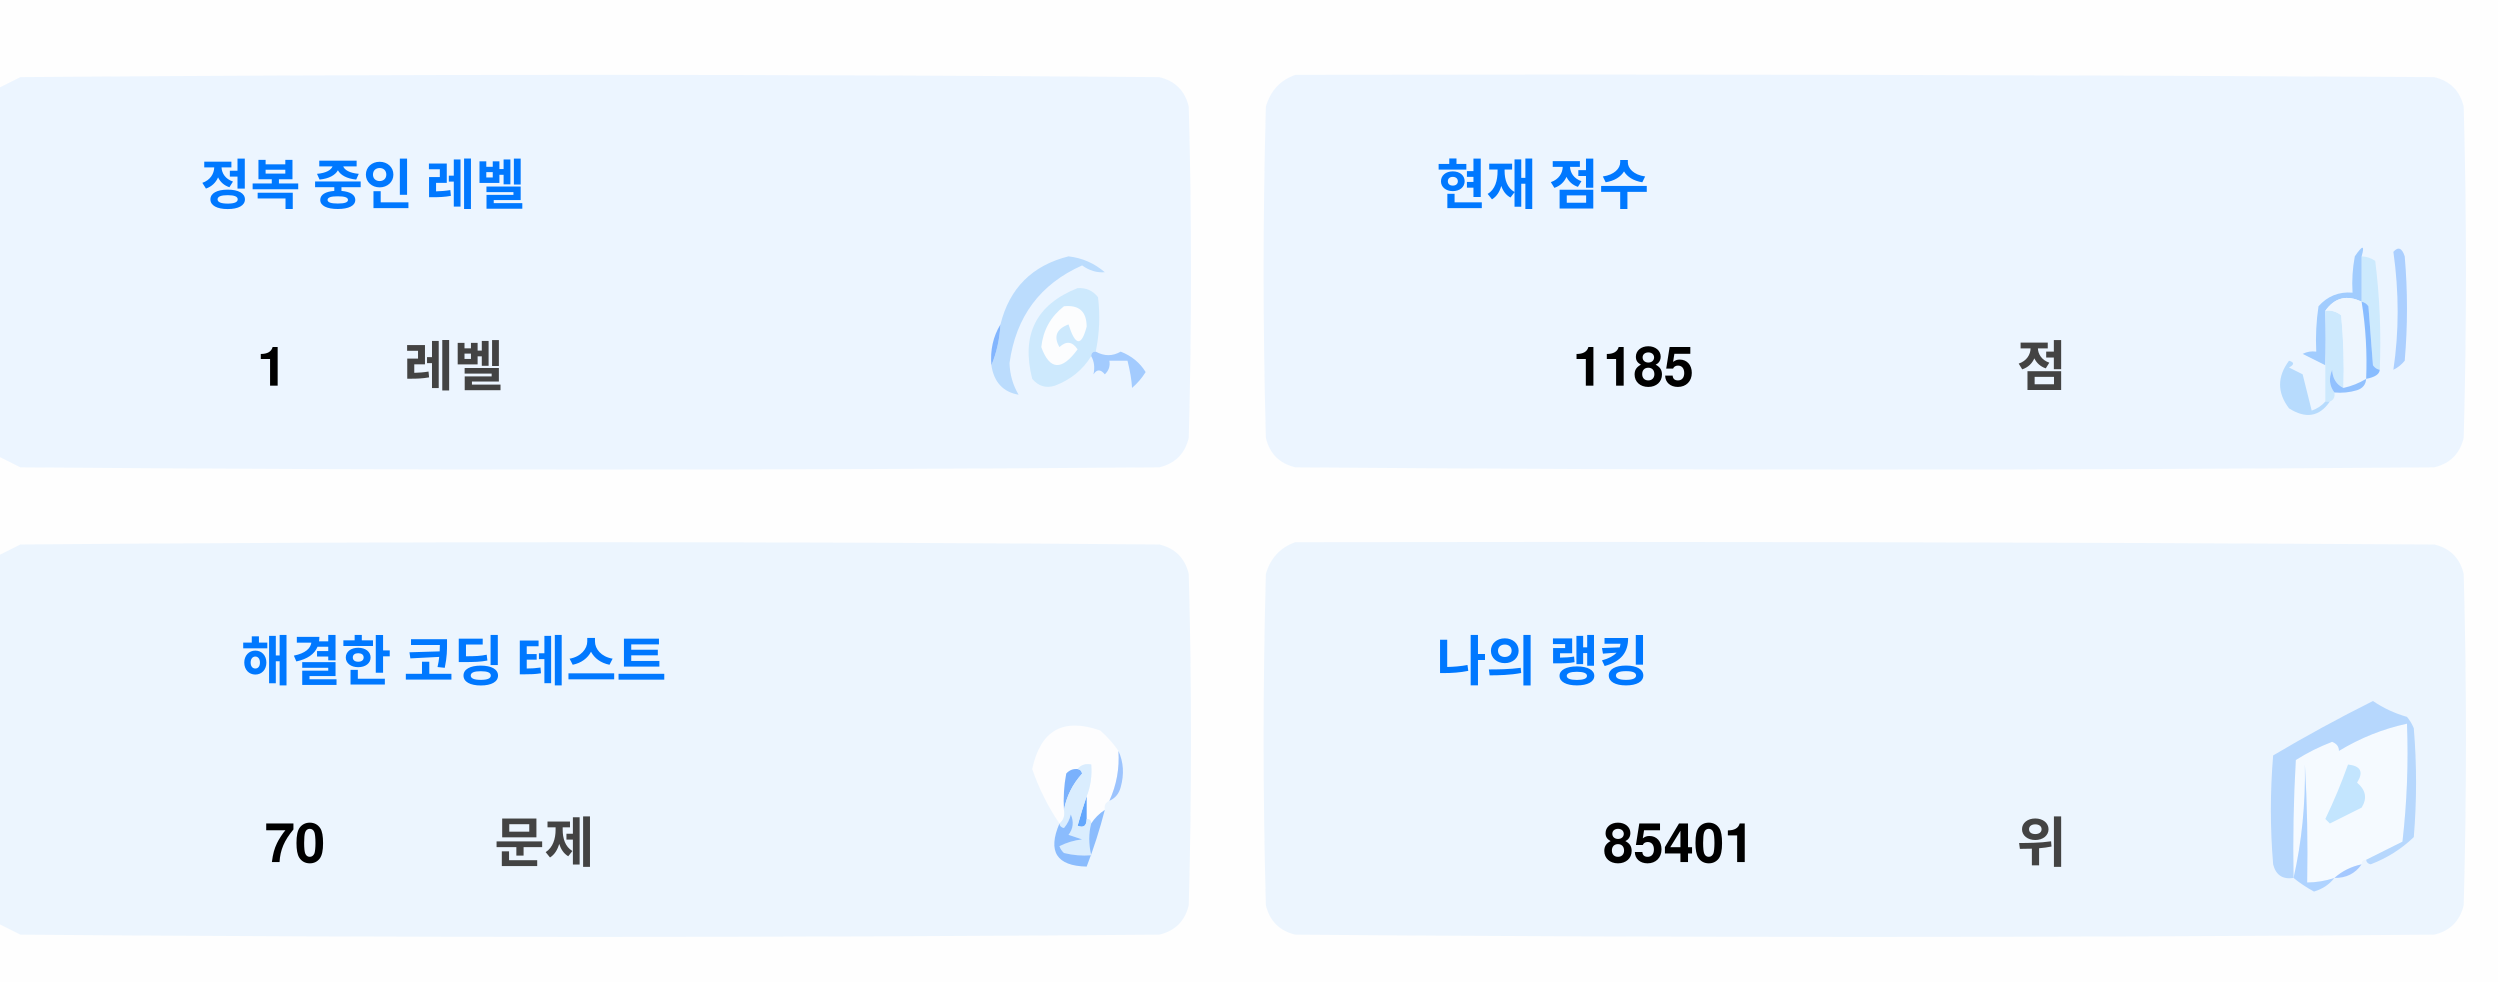
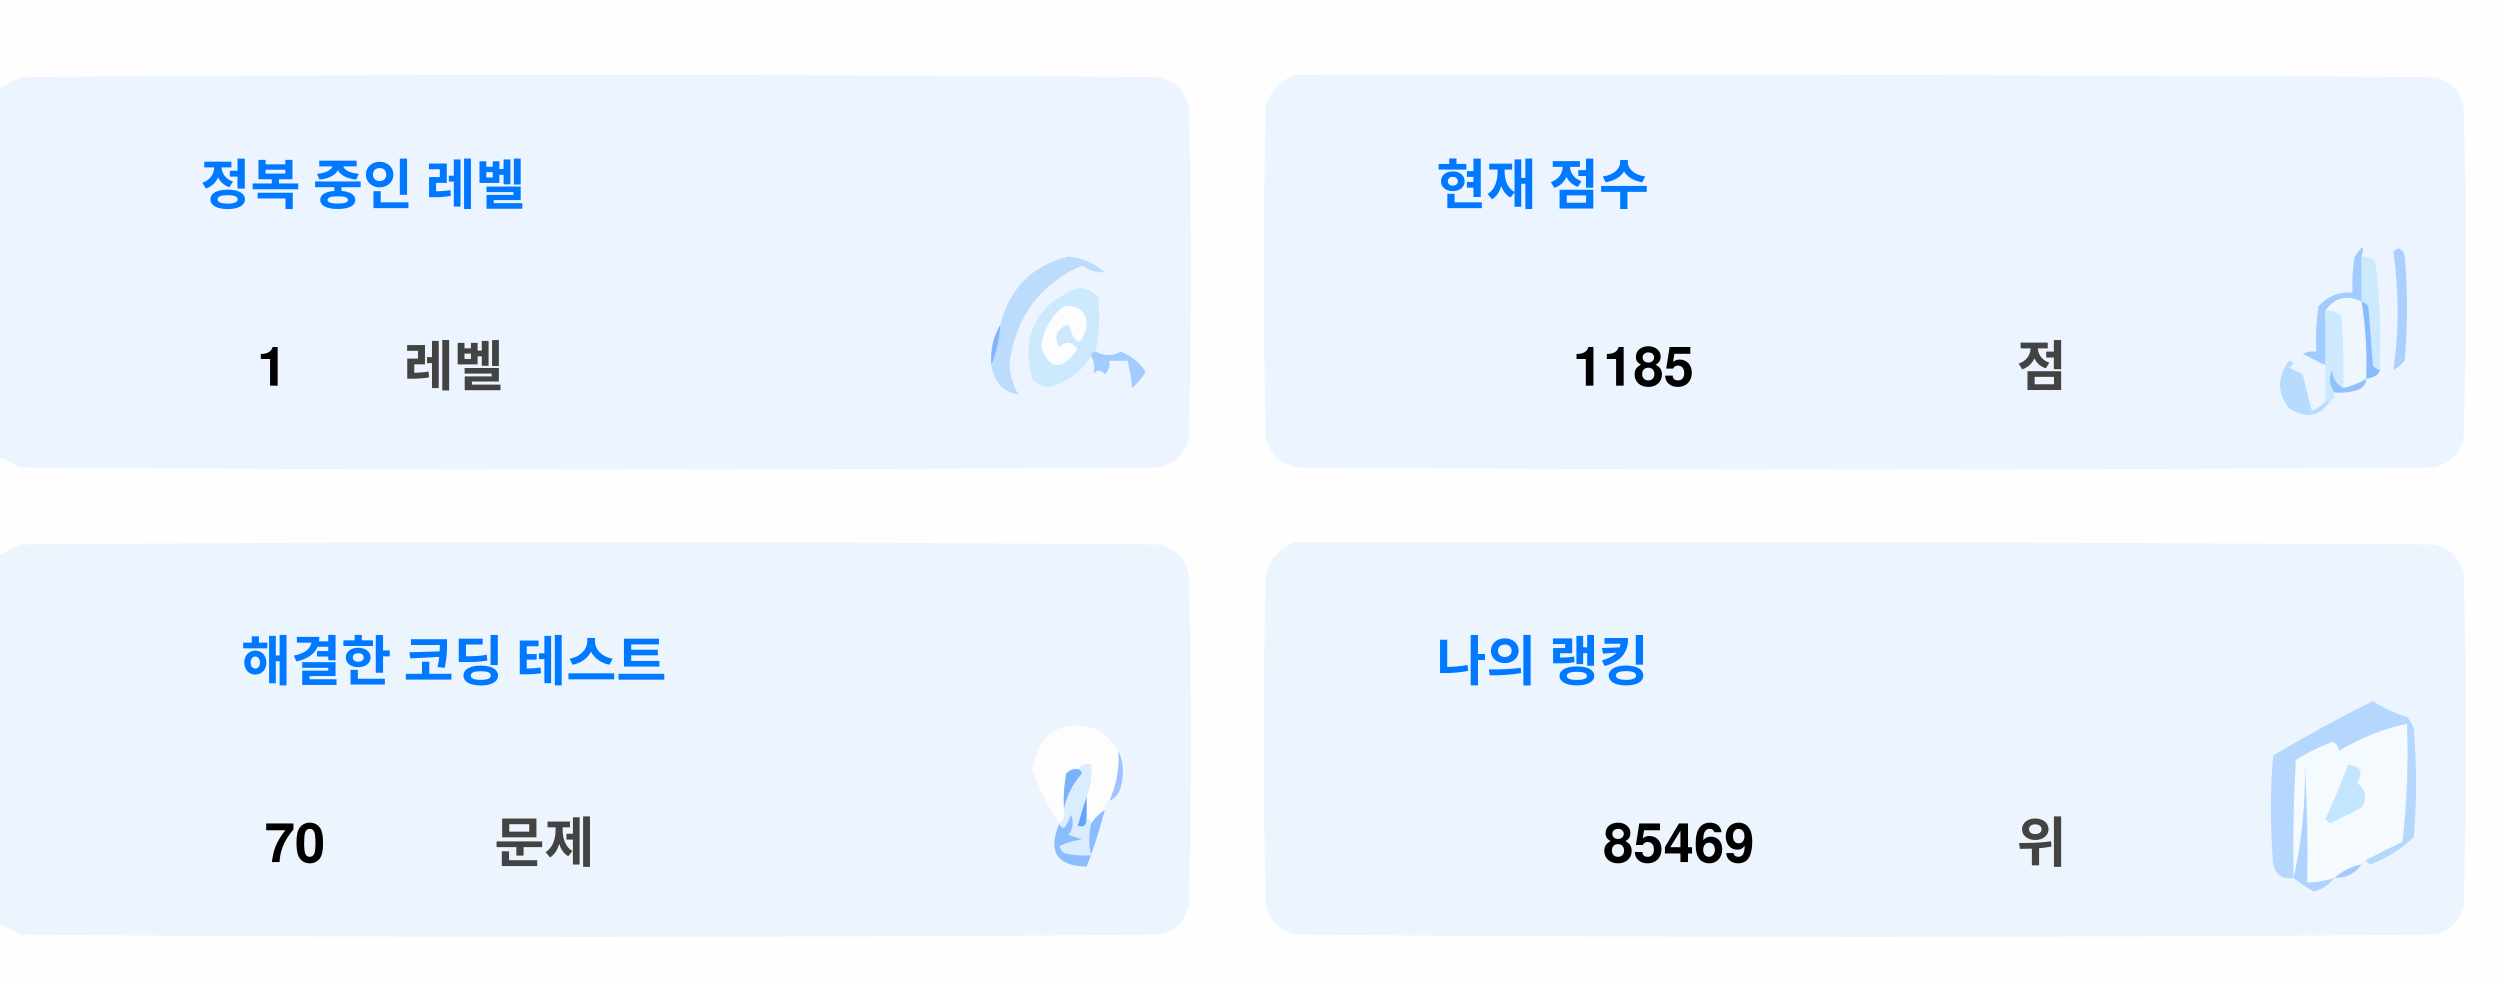
<svg xmlns="http://www.w3.org/2000/svg" version="1.1" width="551px" height="217px" style="shape-rendering:geometricPrecision; text-rendering:geometricPrecision; image-rendering:optimizeQuality; fill-rule:evenodd; clip-rule:evenodd">
  <style>.title {fill: #434343;font-size: 1rem;line-height: 1.5rem;font-weight: bold;font-family: -apple-system, BlinkMacSystemFont, Segoe UI, Helvetica, Arial, sans-serif, Apple Color Emoji, Segoe UI Emoji;}.desc {fill: #434343;font-size: 2.5rem;font-weight: bold;line-height: 1.5rem;font-family: -apple-system, BlinkMacSystemFont, Segoe UI, Helvetica, Arial, sans-serif, Apple Color Emoji, Segoe UI Emoji;}.desc-2 {fill: #434343;font-size: 1rem;font-weight: bold;line-height: 1.5rem;font-family: -apple-system, BlinkMacSystemFont, Segoe UI, Helvetica, Arial, sans-serif, Apple Color Emoji, Segoe UI Emoji;}.text, .desc {animation: twinkling 4s ease-in-out infinite;}@keyframes twinkling {40% { opacity: 1; }50% { opacity: 0.5; }60% { opacity: 1; }70% { opacity: 0.5; }80% { opacity: 1; }}</style>
  <g>
    <path style="opacity:1" fill="#fefefe" d="M -0.5,-0.5 C 183.167,-0.5 366.833,-0.5 550.5,-0.5C 550.5,71.833 550.5,144.167 550.5,216.5C 366.833,216.5 183.167,216.5 -0.5,216.5C -0.5,212.167 -0.5,207.833 -0.5,203.5C 1.14,204.32 2.807,205.153 4.5,206C 88.167,206.667 171.833,206.667 255.5,206C 259,205.167 261.167,203 262,199.5C 262.667,175.167 262.667,150.833 262,126.5C 261.167,123 259,120.833 255.5,120C 171.833,119.333 88.167,119.333 4.5,120C 2.807,120.847 1.14,121.68 -0.5,122.5C -0.5,115.167 -0.5,107.833 -0.5,100.5C 1.14,101.32 2.807,102.153 4.5,103C 88.167,103.667 171.833,103.667 255.5,103C 259,102.167 261.167,100 262,96.5C 262.667,72.167 262.667,47.833 262,23.5C 261.167,20 259,17.833 255.5,17C 171.833,16.333 88.167,16.333 4.5,17C 2.807,17.847 1.14,18.68 -0.5,19.5C -0.5,12.833 -0.5,6.167 -0.5,-0.5 Z" />
  </g>
  <g>
    <path style="opacity:1" fill="#ecf5ff" d="M -0.5,100.5 C -0.5,73.5 -0.5,46.5 -0.5,19.5C 1.14,18.68 2.807,17.847 4.5,17C 88.167,16.333 171.833,16.333 255.5,17C 259,17.833 261.167,20 262,23.5C 262.667,47.833 262.667,72.167 262,96.5C 261.167,100 259,102.167 255.5,103C 171.833,103.667 88.167,103.667 4.5,103C 2.807,102.153 1.14,101.32 -0.5,100.5 Z" />
  </g>
  <g>
    <path style="opacity:1" fill="#ecf5ff" d="M 285.5,16.5 C 369.167,16.333 452.834,16.5 536.5,17C 540,17.833 542.167,20 543,23.5C 543.667,47.833 543.667,72.167 543,96.5C 542.167,100 540,102.167 536.5,103C 452.833,103.667 369.167,103.667 285.5,103C 282,102.167 279.833,100 279,96.5C 278.333,72.167 278.333,47.833 279,23.5C 280.018,19.985 282.185,17.652 285.5,16.5 Z" />
  </g>
  <g>
    <path style="opacity:1" fill="#cdeafd" d="M 520.5,56.5 C 521.583,56.539 522.583,56.873 523.5,57.5C 524.498,65.472 524.831,73.472 524.5,81.5C 523.883,81.389 523.383,81.056 523,80.5C 522.667,76.167 522.333,71.833 522,67.5C 521.617,66.944 521.117,66.611 520.5,66.5C 520.5,63.167 520.5,59.833 520.5,56.5 Z" />
  </g>
  <g>
    <path style="opacity:1" fill="#abcfff" d="M 527.5,55.5 C 528.566,54.308 529.399,54.641 530,56.5C 530.667,64.167 530.667,71.833 530,79.5C 529.311,80.357 528.478,81.023 527.5,81.5C 528.758,73.08 528.758,64.414 527.5,55.5 Z" />
  </g>
  <g>
    <path style="opacity:1" fill="#bbdcfd" d="M 218.5,80.5 C 219.657,77.727 220.324,74.727 220.5,71.5C 222.49,63.51 227.49,58.51 235.5,56.5C 238.528,56.847 241.194,58.014 243.5,60C 241.744,60.141 240.078,59.641 238.5,58.5C 229.247,62.607 223.914,69.773 222.5,80C 222.565,82.526 223.232,84.859 224.5,87C 221.07,86.397 219.07,84.231 218.5,80.5 Z" />
  </g>
  <g>
    <path style="opacity:1" fill="#cde9fd" d="M 241.5,77.5 C 240.833,77.5 240.5,77.833 240.5,78.5C 238.628,81.529 235.961,83.695 232.5,85C 230.536,85.624 228.869,85.124 227.5,83.5C 225.021,73.791 228.354,67.124 237.5,63.5C 239.374,63.39 240.874,64.056 242,65.5C 242.497,69.524 242.331,73.524 241.5,77.5 Z" />
  </g>
  <g>
    <path style="opacity:1" fill="#fcfdfe" d="M 234.5,67.5 C 237.826,67.162 239.493,68.662 239.5,72C 238.334,76.434 237,76.267 235.5,71.5C 232.832,72.515 232.166,74.182 233.5,76.5C 235.017,75.089 236.351,75.256 237.5,77C 234.006,81.771 231.34,81.605 229.5,76.5C 229.904,72.771 231.571,69.771 234.5,67.5 Z" />
  </g>
  <g>
    <path style="opacity:1" fill="#a1ccfe" d="M 520.5,56.5 C 520.5,59.833 520.5,63.167 520.5,66.5C 517.238,64.922 514.572,65.589 512.5,68.5C 512.617,72.81 512.617,76.81 512.5,80.5C 510.86,79.68 509.193,78.847 507.5,78C 508.448,77.517 509.448,77.35 510.5,77.5C 510.335,74.15 510.502,70.817 511,67.5C 512.995,65.253 515.495,64.253 518.5,64.5C 518.336,61.813 518.503,59.146 519,56.5C 520.731,53.969 521.231,53.969 520.5,56.5 Z" />
  </g>
  <g>
    <path style="opacity:1" fill="#cde9fd" d="M 512.5,68.5 C 513.822,68.33 514.989,68.663 516,69.5C 516.499,74.823 516.666,80.156 516.5,85.5C 514.955,84.77 514.122,83.437 514,81.5C 513.22,83.387 513.387,85.054 514.5,86.5C 514.672,87.492 514.338,88.158 513.5,88.5C 513.167,88.5 512.833,88.5 512.5,88.5C 512.5,85.833 512.5,83.167 512.5,80.5C 512.617,76.81 512.617,72.81 512.5,68.5 Z" />
  </g>
  <g>
    <path style="opacity:1" fill="#eef6fe" d="M 520.5,66.5 C 521.407,72.106 521.74,77.773 521.5,83.5C 519.95,84.441 518.284,85.108 516.5,85.5C 516.666,80.156 516.499,74.823 516,69.5C 514.989,68.663 513.822,68.33 512.5,68.5C 514.572,65.589 517.238,64.922 520.5,66.5 Z" />
  </g>
  <g>
    <path style="opacity:1" fill="#88bcff" d="M 520.5,66.5 C 521.117,66.611 521.617,66.944 522,67.5C 522.333,71.833 522.667,76.167 523,80.5C 523.383,81.056 523.883,81.389 524.5,81.5C 524.445,82.469 523.445,83.136 521.5,83.5C 521.74,77.773 521.407,72.106 520.5,66.5 Z" />
  </g>
  <g>
    <path style="opacity:1" fill="#82b5fe" d="M 220.5,71.5 C 220.324,74.727 219.657,77.727 218.5,80.5C 218.215,77.171 218.882,74.171 220.5,71.5 Z" />
  </g>
  <g>
    <path style="opacity:1" fill="#a3cbfe" d="M 240.5,78.5 C 240.5,77.833 240.833,77.5 241.5,77.5C 243.391,78.536 245.224,78.536 247,77.5C 249.391,78.429 251.225,79.929 252.5,82C 251.681,83.319 250.681,84.486 249.5,85.5C 249.409,83.777 249.075,81.777 248.5,79.5C 247.167,79.5 245.833,79.5 244.5,79.5C 244.719,80.675 244.386,81.675 243.5,82.5C 242.575,81.359 241.741,81.359 241,82.5C 241.331,80.981 241.164,79.648 240.5,78.5 Z" />
  </g>
  <g>
    <path style="opacity:1" fill="#b7dbfd" d="M 512.5,88.5 C 512.833,88.5 513.167,88.5 513.5,88.5C 511.199,91.857 508.199,92.357 504.5,90C 501.872,86.535 501.872,83.035 504.5,79.5C 505.696,79.846 505.696,80.346 504.5,81C 505.5,81.5 506.5,82 507.5,82.5C 508.167,85.167 508.833,87.833 509.5,90.5C 510.739,90.058 511.739,89.391 512.5,88.5 Z" />
  </g>
  <g>
    <path style="opacity:1" fill="#92c1fe" d="M 516.5,85.5 C 518.284,85.108 519.95,84.441 521.5,83.5C 521.423,84.75 520.756,85.583 519.5,86C 517.866,86.493 516.199,86.66 514.5,86.5C 513.387,85.054 513.22,83.387 514,81.5C 514.122,83.437 514.955,84.77 516.5,85.5 Z" />
  </g>
  <g>
    <path style="opacity:1" fill="#ecf5fe" d="M -0.5,203.5 C -0.5,176.5 -0.5,149.5 -0.5,122.5C 1.14,121.68 2.807,120.847 4.5,120C 88.167,119.333 171.833,119.333 255.5,120C 259,120.833 261.167,123 262,126.5C 262.667,150.833 262.667,175.167 262,199.5C 261.167,203 259,205.167 255.5,206C 171.833,206.667 88.167,206.667 4.5,206C 2.807,205.153 1.14,204.32 -0.5,203.5 Z" />
  </g>
  <g>
    <path style="opacity:1" fill="#ecf5fe" d="M 285.5,119.5 C 369.167,119.333 452.834,119.5 536.5,120C 540,120.833 542.167,123 543,126.5C 543.667,150.833 543.667,175.167 543,199.5C 542.167,203 540,205.167 536.5,206C 452.833,206.667 369.167,206.667 285.5,206C 282,205.167 279.833,203 279,199.5C 278.333,175.167 278.333,150.833 279,126.5C 280.018,122.985 282.185,120.652 285.5,119.5 Z" />
  </g>
  <g>
    <path style="opacity:1" fill="#fdfdfe" d="M 246.5,165.5 C 246.758,169.367 246.092,173.034 244.5,176.5C 243.662,176.842 243.328,177.508 243.5,178.5C 242.272,179.306 241.272,180.306 240.5,181.5C 240.5,180.833 240.167,180.5 239.5,180.5C 239.5,178.833 239.5,177.167 239.5,175.5C 240.369,173.283 240.702,170.95 240.5,168.5C 239.209,168.263 238.209,168.596 237.5,169.5C 236.504,169.414 235.671,169.748 235,170.5C 234.503,173.146 234.336,175.813 234.5,178.5C 234.737,179.791 234.404,180.791 233.5,181.5C 230.986,177.806 228.986,173.806 227.5,169.5C 229.309,160.957 234.309,158.124 242.5,161C 244.07,162.397 245.404,163.897 246.5,165.5 Z" />
  </g>
  <g>
    <path style="opacity:1" fill="#f5faff" d="M 521.5,189.5 C 520.833,189.5 520.5,189.833 520.5,190.5C 518.181,190.992 516.181,191.992 514.5,193.5C 512.565,194.15 510.565,194.483 508.5,194.5C 508.666,185.827 508.5,177.16 508,168.5C 508.141,177.227 507.308,185.56 505.5,193.5C 505.334,184.827 505.5,176.16 506,167.5C 508.527,165.903 511.194,164.57 514,163.5C 515.011,163.892 515.511,164.559 515.5,165.5C 520.21,162.641 525.21,160.641 530.5,159.5C 530.831,168.192 530.498,176.859 529.5,185.5C 526.807,186.847 524.14,188.18 521.5,189.5 Z" />
  </g>
  <g>
    <path style="opacity:1" fill="#b6d7fd" d="M 521.5,189.5 C 524.14,188.18 526.807,186.847 529.5,185.5C 530.498,176.859 530.831,168.192 530.5,159.5C 525.21,160.641 520.21,162.641 515.5,165.5C 515.511,164.559 515.011,163.892 514,163.5C 511.194,164.57 508.527,165.903 506,167.5C 505.5,176.16 505.334,184.827 505.5,193.5C 503.089,193.863 501.589,192.863 501,190.5C 500.333,182.5 500.333,174.5 501,166.5C 508.173,162.246 515.507,158.246 523,154.5C 525.304,156.068 527.804,157.235 530.5,158C 531.126,158.75 531.626,159.584 532,160.5C 532.667,168.5 532.667,176.5 532,184.5C 529.292,187.111 526.125,189.111 522.5,190.5C 521.893,190.376 521.56,190.043 521.5,189.5 Z" />
  </g>
  <g>
    <path style="opacity:1" fill="#c3e5fe" d="M 517.5,168.5 C 520.317,168.801 520.984,170.134 519.5,172.5C 521.439,174.122 521.772,175.956 520.5,178C 518.167,179.167 515.833,180.333 513.5,181.5C 513.167,181.167 512.833,180.833 512.5,180.5C 514.414,176.515 516.081,172.515 517.5,168.5 Z" />
  </g>
  <g>
    <path style="opacity:1" fill="#7ab1fc" d="M 237.5,169.5 C 238.043,169.56 238.376,169.893 238.5,170.5C 236.395,172.836 235.062,175.503 234.5,178.5C 234.336,175.813 234.503,173.146 235,170.5C 235.671,169.748 236.504,169.414 237.5,169.5 Z" />
  </g>
  <g>
    <path style="opacity:1" fill="#afd3ff" d="M 514.5,193.5 C 513.378,194.947 511.878,195.947 510,196.5C 508.348,195.601 506.848,194.601 505.5,193.5C 507.308,185.56 508.141,177.227 508,168.5C 508.5,177.16 508.666,185.827 508.5,194.5C 510.565,194.483 512.565,194.15 514.5,193.5 Z" />
  </g>
  <g>
    <path style="opacity:1" fill="#9cc3fd" d="M 246.5,165.5 C 247.634,167.966 247.801,170.633 247,173.5C 246.623,174.942 245.79,175.942 244.5,176.5C 246.092,173.034 246.758,169.367 246.5,165.5 Z" />
  </g>
  <g>
    <path style="opacity:1" fill="#62a6fc" d="M 239.5,175.5 C 239.5,177.167 239.5,178.833 239.5,180.5C 239.483,182.028 238.816,182.528 237.5,182C 238.117,179.723 238.784,177.556 239.5,175.5 Z" />
  </g>
  <g>
    <path style="opacity:1" fill="#daedfe" d="M 237.5,169.5 C 238.209,168.596 239.209,168.263 240.5,168.5C 240.702,170.95 240.369,173.283 239.5,175.5C 238.784,177.556 238.117,179.723 237.5,182C 238.816,182.528 239.483,182.028 239.5,180.5C 240.167,180.5 240.5,180.833 240.5,181.5C 239.918,183.669 239.918,186.002 240.5,188.5C 238.473,188.662 236.473,188.495 234.5,188C 234.043,187.586 233.709,187.086 233.5,186.5C 235.078,185.702 236.744,185.202 238.5,185C 237.5,184.667 236.5,184.333 235.5,184C 236.554,182.612 236.72,181.112 236,179.5C 235.751,180.624 235.251,181.624 234.5,182.5C 233.893,182.376 233.56,182.043 233.5,181.5C 234.404,180.791 234.737,179.791 234.5,178.5C 235.062,175.503 236.395,172.836 238.5,170.5C 238.376,169.893 238.043,169.56 237.5,169.5 Z" />
  </g>
  <g>
    <path style="opacity:1" fill="#8bbcfd" d="M 243.5,178.5 C 242.395,182.803 241.062,186.969 239.5,191C 232.857,190.847 230.857,187.68 233.5,181.5C 233.56,182.043 233.893,182.376 234.5,182.5C 235.251,181.624 235.751,180.624 236,179.5C 236.72,181.112 236.554,182.612 235.5,184C 236.5,184.333 237.5,184.667 238.5,185C 236.744,185.202 235.078,185.702 233.5,186.5C 233.709,187.086 234.043,187.586 234.5,188C 236.473,188.495 238.473,188.662 240.5,188.5C 239.918,186.002 239.918,183.669 240.5,181.5C 241.272,180.306 242.272,179.306 243.5,178.5 Z" />
  </g>
  <g>
    <path style="opacity:1" fill="#a4c8ff" d="M 520.5,190.5 C 519.089,192.539 517.089,193.539 514.5,193.5C 516.181,191.992 518.181,190.992 520.5,190.5 Z" />
  </g>
  <text text-anchor="middle" x="80" y="45" class="title" style="fill:#0078ff;" stroke="#none" stroke-width="1">정복 중인 레벨</text>
  <text text-anchor="middle" x="60" y="85" class="desc" style="fill:#000000;" stroke="#none" stroke-width="1">1</text>
  <text text-anchor="middle" x="100" y="85" class="desc-2" style="fill:#434343;" stroke="#none" stroke-width="1">레벨</text>
  <text text-anchor="middle" x="340" y="45" class="title" style="fill:#0078ff;" stroke="#none" stroke-width="1">현재 점수</text>
  <text text-anchor="middle" x="360" y="85" class="desc" style="fill:#000000;" stroke="#none" stroke-width="1">1185</text>
  <text text-anchor="middle" x="450" y="85" class="desc-2" style="fill:#434343;" stroke="#none" stroke-width="1">점</text>
  <text text-anchor="middle" x="100" y="150" class="title" style="fill:#0078ff;" stroke="#none" stroke-width="1">해결한 코딩 테스트</text>
  <text text-anchor="middle" x="65" y="190" class="desc" style="fill:#000000;" stroke="#none" stroke-width="1">70</text>
  <text text-anchor="middle" x="120" y="190" class="desc-2" style="fill:#434343;" stroke="#none" stroke-width="1">문제</text>
  <text text-anchor="middle" x="340" y="150" class="title" style="fill:#0078ff;" stroke="#none" stroke-width="1">나의 랭킹</text>
-   <text text-anchor="middle" x="370" y="190" class="desc" style="fill:#000000;" stroke="#none" stroke-width="1">85401</text>
+   <text text-anchor="middle" x="370" y="190" class="desc" style="fill:#000000;" stroke="#none" stroke-width="1">85469</text>
  <text text-anchor="middle" x="450" y="190" class="desc-2" style="fill:#434343;" stroke="#none" stroke-width="1">위</text>
</svg>
